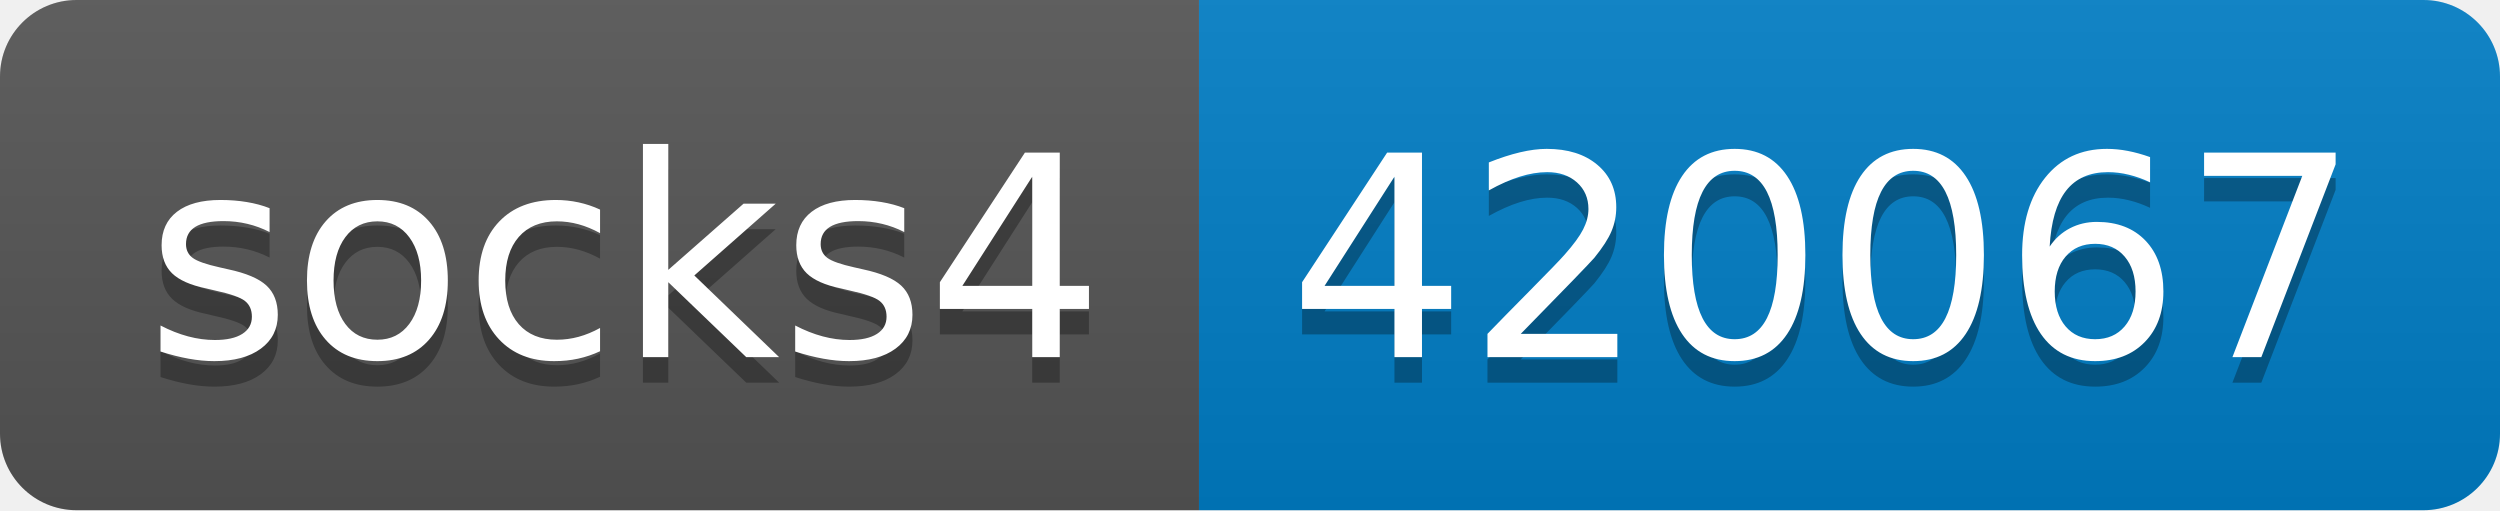
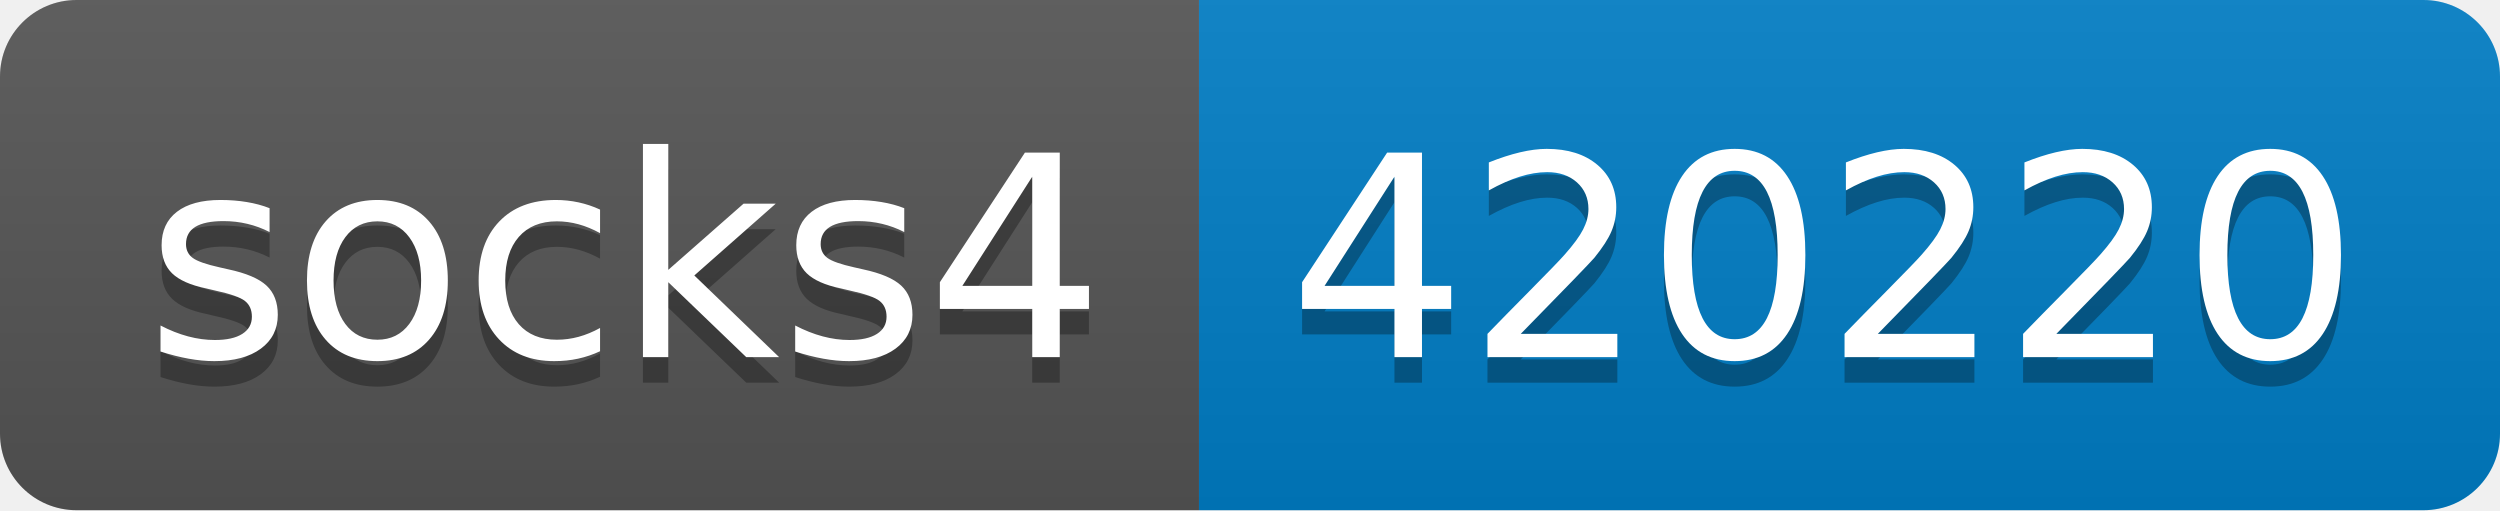
- <svg xmlns="http://www.w3.org/2000/svg" width="98" height="20" role="img" aria-label="socks4: 420067">
+ <svg xmlns="http://www.w3.org/2000/svg" width="98" height="20" role="img" aria-label="socks4: 420220">
  <linearGradient id="s" x2="0" y2="100%">
    <stop offset="0" stop-color="#bbb" stop-opacity=".1" />
    <stop offset="1" stop-opacity=".1" />
  </linearGradient>
  <clipPath id="r">
    <rect width="98" height="20" rx="3" fill="#fff" />
  </clipPath>
  <g clip-path="url(#r)">
    <rect width="47" height="20" fill="#555" />
    <rect x="47" width="51" height="20" fill="#007ec6" />
    <rect width="98" height="20" fill="url(#s)" />
  </g>
  <g fill="#fff" text-anchor="middle" font-family="Verdana,Geneva,DejaVu Sans,sans-serif" text-rendering="geometricPrecision" font-size="110">
    <text aria-hidden="true" x="245" y="150" fill="#010101" fill-opacity=".3" transform="scale(.1)" textLength="370">socks4</text>
    <text x="245" y="140" transform="scale(.1)" fill="#fff" textLength="370">socks4</text>
-     <text aria-hidden="true" x="715" y="150" fill="#010101" fill-opacity=".3" transform="scale(.1)" textLength="410">420067</text>
-     <text x="715" y="140" transform="scale(.1)" fill="#fff" textLength="410">420067</text>
+     <text aria-hidden="true" x="715" y="150" fill="#010101" fill-opacity=".3" transform="scale(.1)" textLength="410">420220</text>
+     <text x="715" y="140" transform="scale(.1)" fill="#fff" textLength="410">420220</text>
  </g>
</svg>
